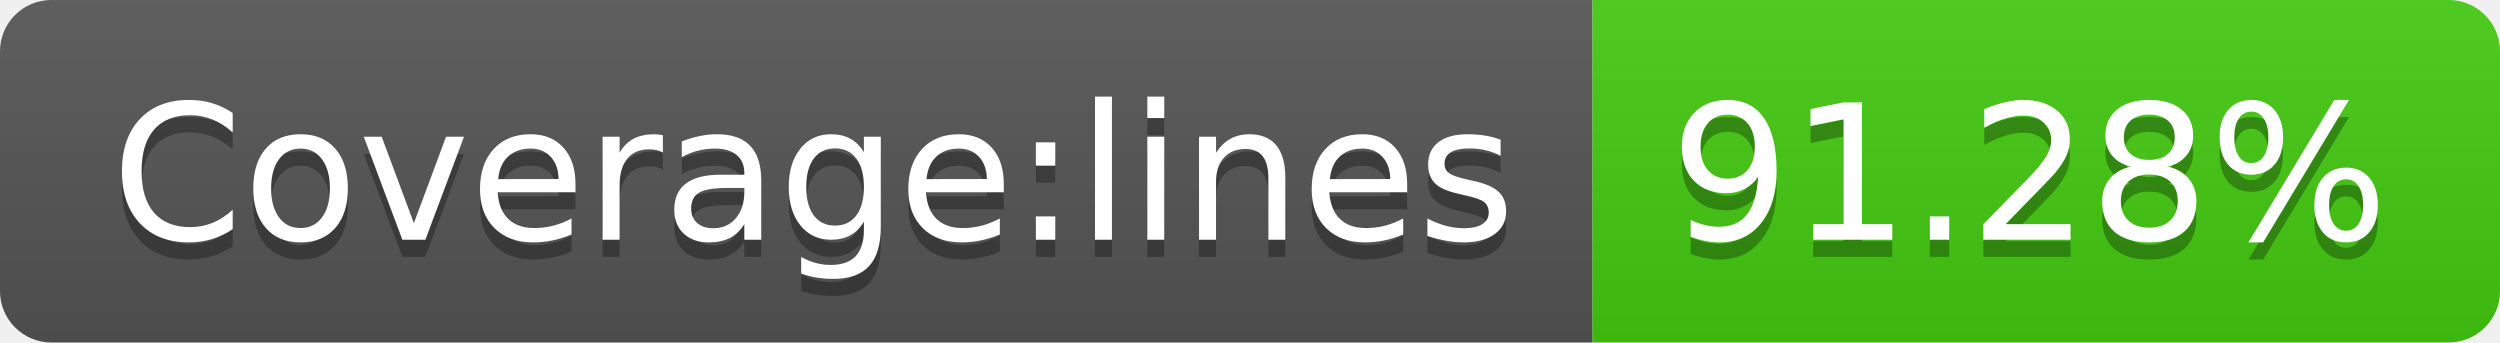
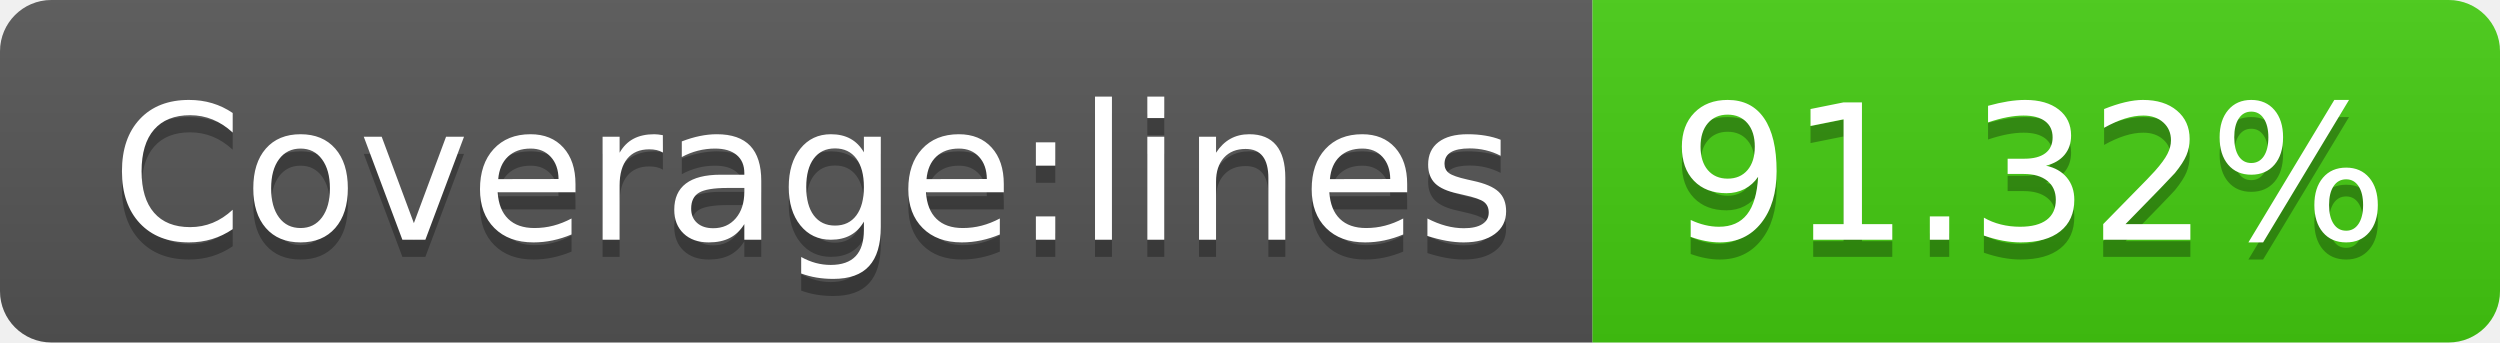
<svg xmlns="http://www.w3.org/2000/svg" width="146" height="20">
  <linearGradient id="s" x2="0" y2="100%">
    <stop offset="0" stop-color="#bbb" stop-opacity=".1" />
    <stop offset="1" stop-opacity=".1" />
  </linearGradient>
  <clipPath id="r">
    <rect width="146" height="20" rx="3" fill="#fff" />
  </clipPath>
  <g clip-path="url(#r)">
    <rect width="93" height="20" fill="#555" />
    <rect x="93" width="53" height="20" fill="#4c1" />
    <rect width="146" height="20" fill="url(#s)" />
  </g>
  <g fill="#fff" text-anchor="middle" font-family="Verdana,Geneva,DejaVu Sans,sans-serif" text-rendering="geometricPrecision" font-size="110">
    <text x="475" y="150" fill="#010101" fill-opacity=".3" transform="scale(.1)" textLength="830">Coverage:lines</text>
    <text x="475" y="140" transform="scale(.1)" textLength="830">Coverage:lines</text>
-     <text x="1185" y="150" fill="#010101" fill-opacity=".3" transform="scale(.1)" textLength="430">91.28%</text>
-     <text x="1185" y="140" transform="scale(.1)" textLength="430">91.28%</text>
+     <text x="1185" y="150" fill="#010101" fill-opacity=".3" transform="scale(.1)" textLength="430">91.32%</text>
+     <text x="1185" y="140" transform="scale(.1)" textLength="430">91.32%</text>
  </g>
</svg>
